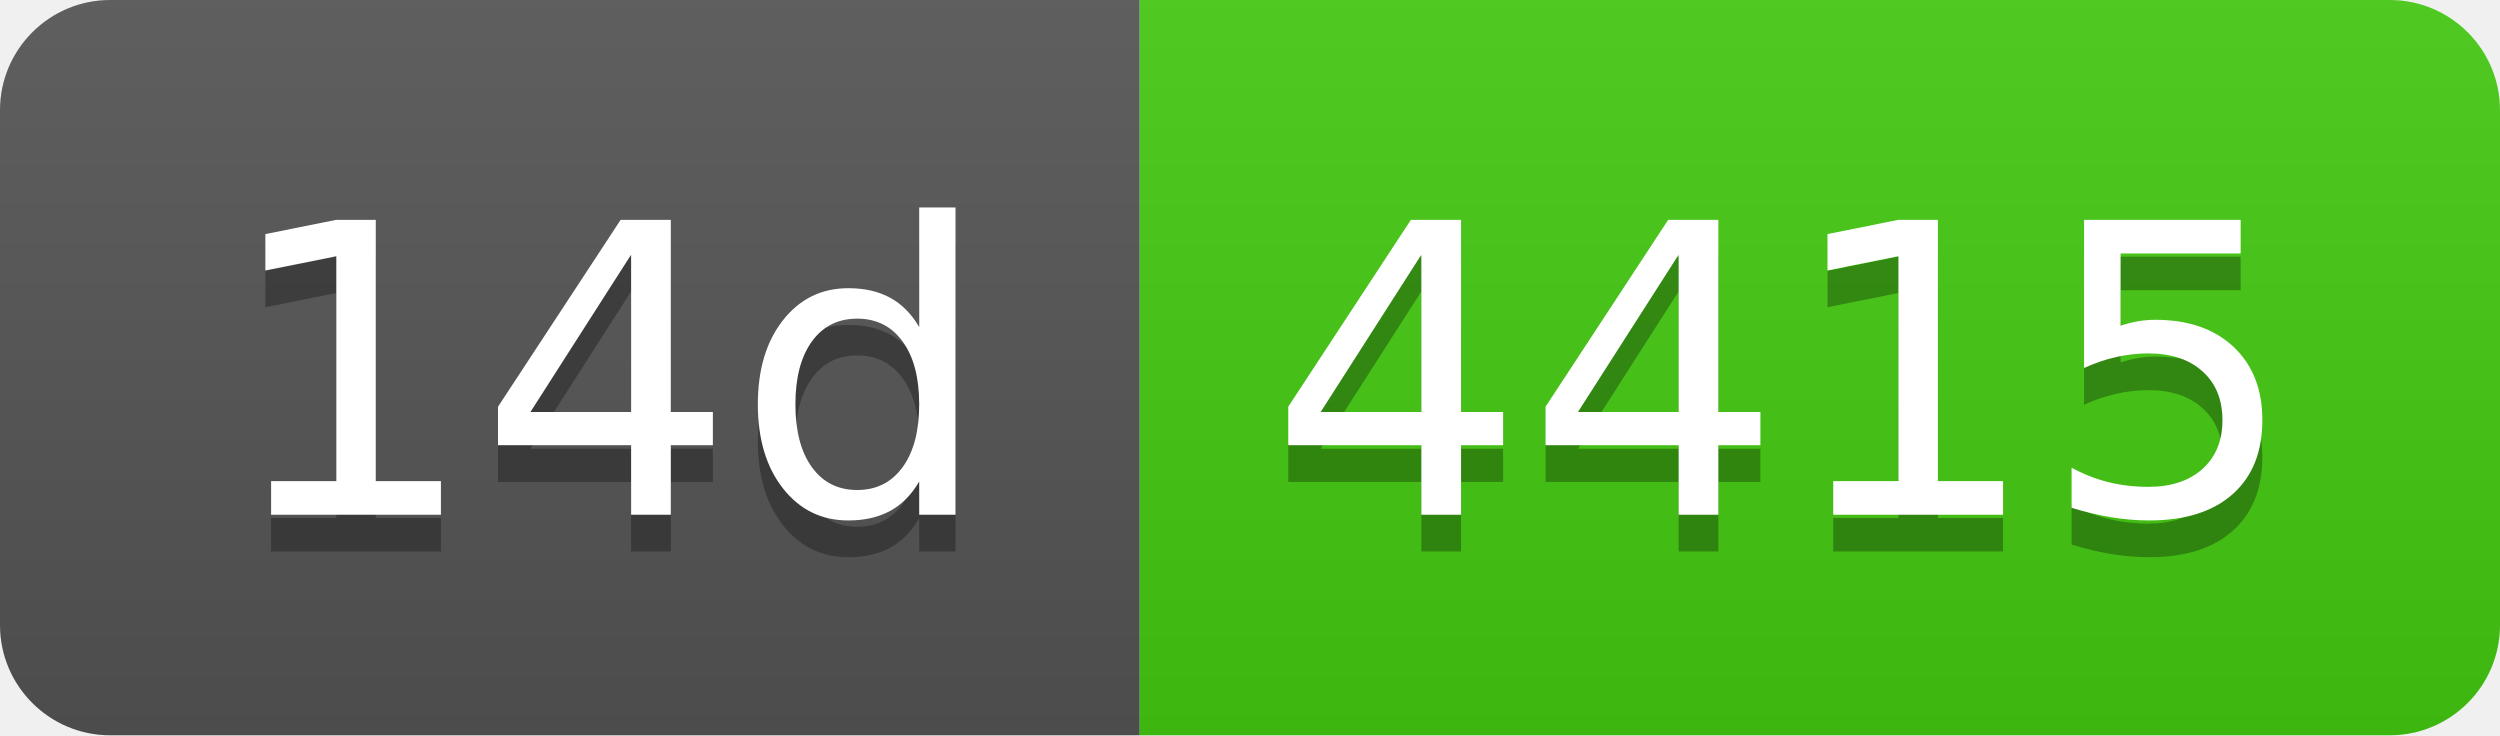
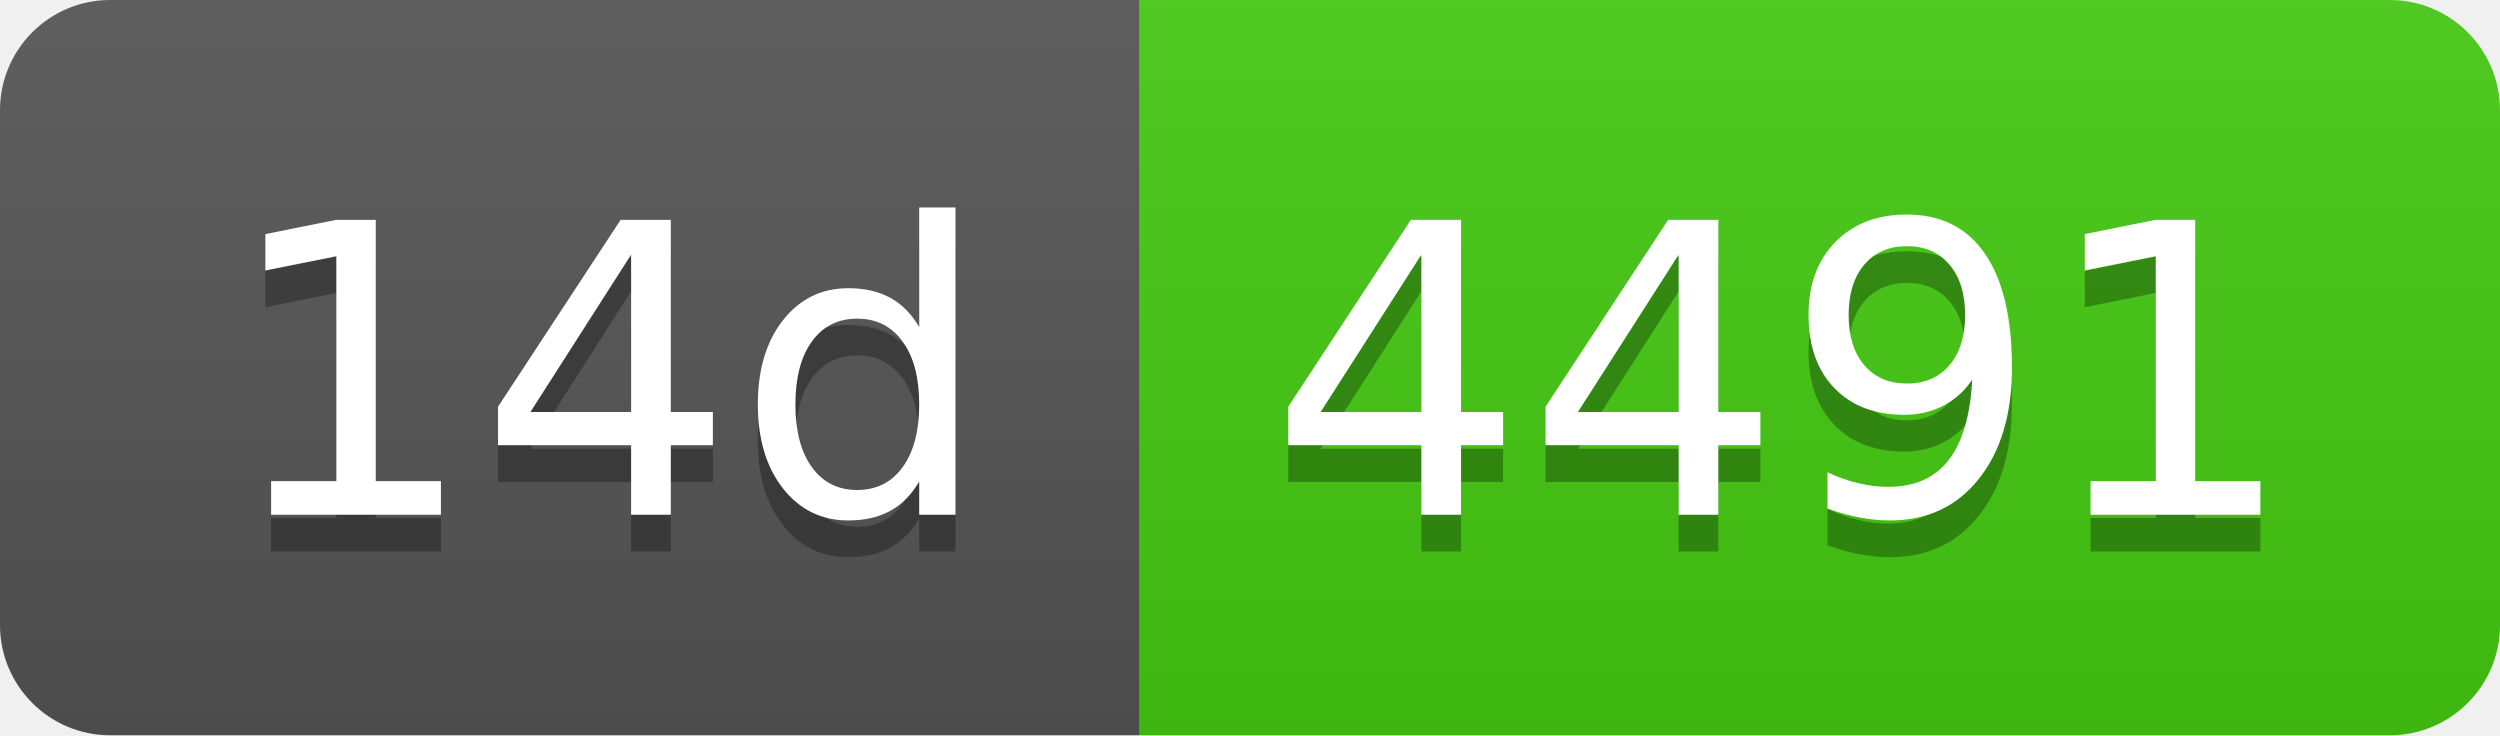
- <svg xmlns="http://www.w3.org/2000/svg" width="68" height="20" role="img" aria-label="14d: 4415">
+ <svg xmlns="http://www.w3.org/2000/svg" width="68" height="20" role="img" aria-label="14d: 4491">
  <linearGradient id="s" x2="0" y2="100%">
    <stop offset="0" stop-color="#bbb" stop-opacity=".1" />
    <stop offset="1" stop-opacity=".1" />
  </linearGradient>
  <clipPath id="r">
    <rect width="68" height="20" rx="3" fill="#fff" />
  </clipPath>
  <g clip-path="url(#r)">
    <rect width="31" height="20" fill="#555" />
    <rect x="31" width="37" height="20" fill="#4c1" />
    <rect width="68" height="20" fill="url(#s)" />
  </g>
  <g fill="#fff" text-anchor="middle" font-family="Verdana,Geneva,DejaVu Sans,sans-serif" text-rendering="geometricPrecision" font-size="110">
    <text aria-hidden="true" x="165" y="150" fill="#010101" fill-opacity=".3" transform="scale(.1)" textLength="210">14d</text>
    <text x="165" y="140" transform="scale(.1)" fill="#fff" textLength="210">14d</text>
-     <text aria-hidden="true" x="485" y="150" fill="#010101" fill-opacity=".3" transform="scale(.1)" textLength="270">4415</text>
-     <text x="485" y="140" transform="scale(.1)" fill="#fff" textLength="270">4415</text>
+     <text aria-hidden="true" x="485" y="150" fill="#010101" fill-opacity=".3" transform="scale(.1)" textLength="270">4491</text>
+     <text x="485" y="140" transform="scale(.1)" fill="#fff" textLength="270">4491</text>
  </g>
</svg>
